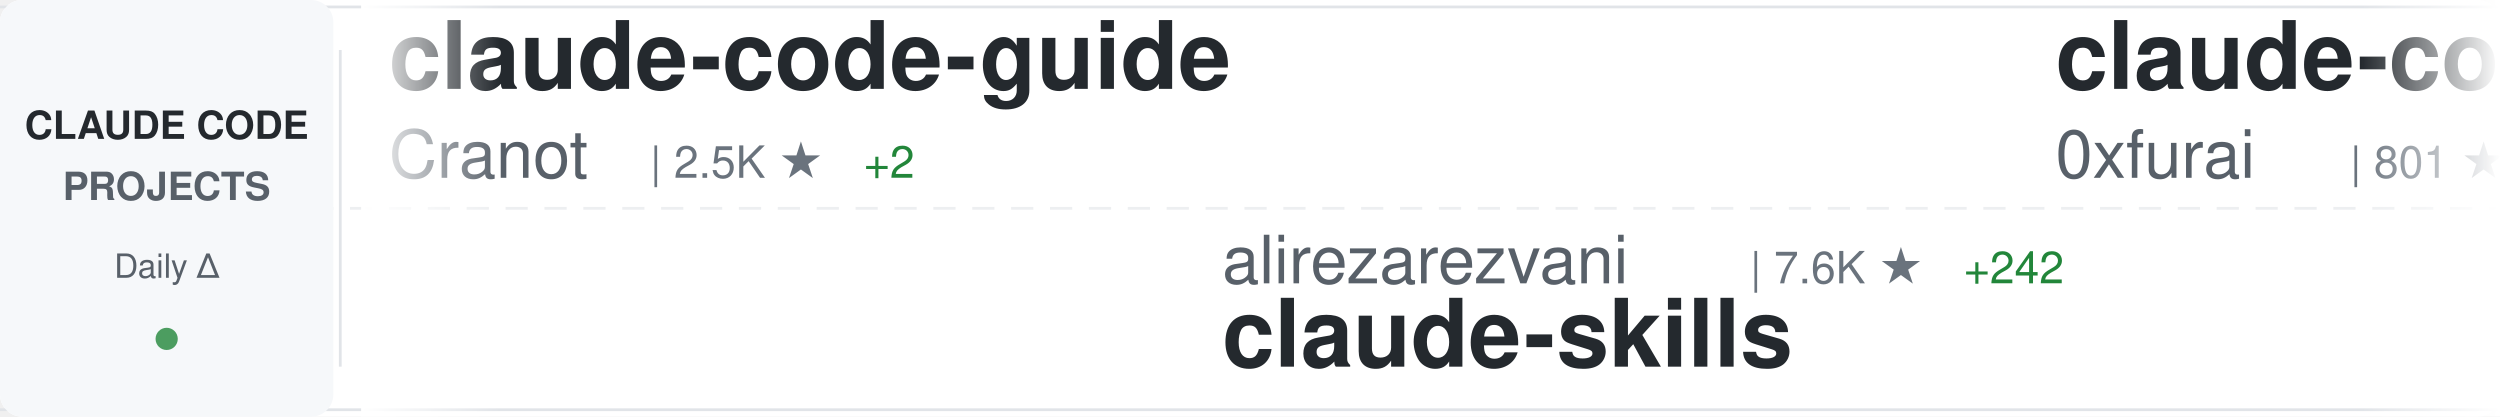
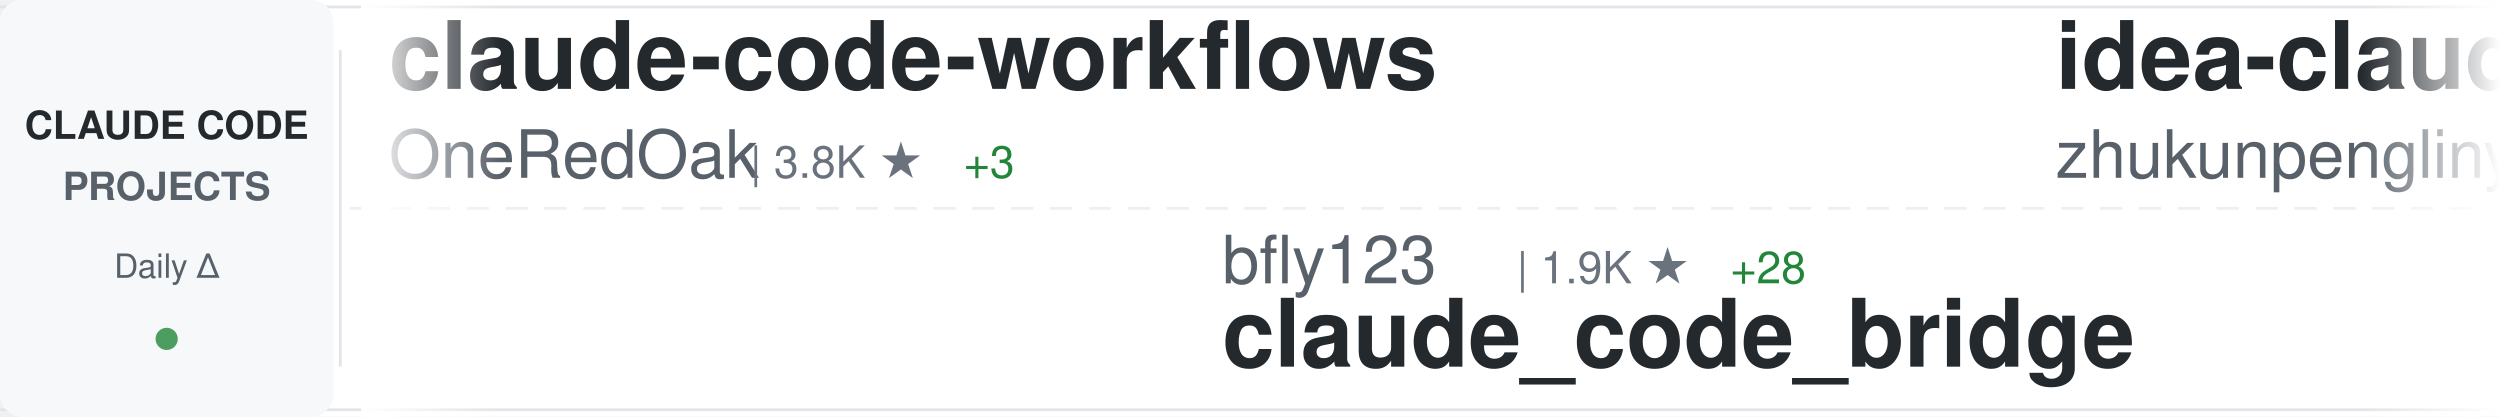
<svg xmlns="http://www.w3.org/2000/svg" width="900" height="150">
  <defs>
    <linearGradient id="awesomeLeftFade" x1="0%" y1="0%" x2="100%" y2="0%">
      <stop offset="0%" style="stop-color:#ffffff;stop-opacity:1" />
      <stop offset="100%" style="stop-color:#ffffff;stop-opacity:0" />
    </linearGradient>
    <linearGradient id="awesomeRightFade" x1="0%" y1="0%" x2="100%" y2="0%">
      <stop offset="0%" style="stop-color:#ffffff;stop-opacity:0" />
      <stop offset="100%" style="stop-color:#ffffff;stop-opacity:1" />
    </linearGradient>
  </defs>
  <rect width="900" height="150" fill="#ffffff" rx="8" />
  <rect x="0" y="2" width="900" height="1" fill="#e1e4e8" />
  <rect x="0" y="147" width="900" height="1" fill="#e1e4e8" />
  <line x1="0" y1="75" x2="900" y2="75" stroke="#e1e4e8" stroke-width="1" stroke-dasharray="8 6" opacity="0.6" />
  <rect x="0" y="0" width="120" height="150" fill="#f6f8fa" rx="8" />
  <text x="60" y="50" font-family="-apple-system, BlinkMacSystemFont, 'Segoe UI', Helvetica, Arial, sans-serif" font-size="14" font-weight="600" fill="#24292e" text-anchor="middle">CLAUDE CODE</text>
  <text x="60" y="72" font-family="-apple-system, BlinkMacSystemFont, 'Segoe UI', Helvetica, Arial, sans-serif" font-size="14" font-weight="600" fill="#586069" text-anchor="middle">PROJECTS</text>
  <text x="60" y="100" font-family="-apple-system, BlinkMacSystemFont, 'Segoe UI', Helvetica, Arial, sans-serif" font-size="12" font-weight="500" fill="#586069" text-anchor="middle">Daily Δ</text>
  <circle cx="60" cy="122" r="4" fill="#22863a" opacity="0.8" />
  <rect x="122" y="18" width="1" height="114" fill="#e1e4e8" />
  <clipPath id="awesomeTickerClip">
    <rect x="130" y="0" width="770" height="150" />
  </clipPath>
  <g clip-path="url(#awesomeTickerClip)">
    <g id="awesomeTickerItems">
      <animateTransform attributeName="transform" attributeType="XML" type="translate" from="0 0" to="-3000 0" dur="54s" repeatCount="indefinite" />
      <g transform="translate(0, 0)">
-         <text x="140" y="32" font-family="-apple-system, BlinkMacSystemFont, 'Segoe UI', Helvetica, Arial, sans-serif" font-size="34" font-weight="600" fill="#24292e">claude-code-guide</text>
-         <text x="140" y="64" font-family="-apple-system, BlinkMacSystemFont, 'Segoe UI', Helvetica, Arial, sans-serif" font-size="24" font-weight="400" fill="#586069">Cranot</text>
-         <text x="234" y="64" font-family="-apple-system, BlinkMacSystemFont, 'Segoe UI', Helvetica, Arial, sans-serif" font-size="16" font-weight="500" fill="#6a737d">| 2.5K ★</text>
-         <text x="311" y="64" font-family="-apple-system, BlinkMacSystemFont, 'Segoe UI', Helvetica, Arial, sans-serif" font-size="16" font-weight="500" fill="#22863a"> +2</text>
+         <text x="140" y="32" font-family="-apple-system, BlinkMacSystemFont, 'Segoe UI', Helvetica, Arial, sans-serif" font-size="34" font-weight="600" fill="#24292e">claude-code-workflows</text>
+         <text x="140" y="64" font-family="-apple-system, BlinkMacSystemFont, 'Segoe UI', Helvetica, Arial, sans-serif" font-size="24" font-weight="400" fill="#586069">OneRedOak</text>
+         <text x="270" y="64" font-family="-apple-system, BlinkMacSystemFont, 'Segoe UI', Helvetica, Arial, sans-serif" font-size="16" font-weight="500" fill="#6a737d">| 3.8K ★</text>
+         <text x="347" y="64" font-family="-apple-system, BlinkMacSystemFont, 'Segoe UI', Helvetica, Arial, sans-serif" font-size="16" font-weight="500" fill="#22863a"> +3</text>
      </g>
      <g transform="translate(300, 0)">
-         <text x="140" y="102" font-family="-apple-system, BlinkMacSystemFont, 'Segoe UI', Helvetica, Arial, sans-serif" font-size="24" font-weight="400" fill="#586069">alirezarezvani</text>
-         <text x="330" y="102" font-family="-apple-system, BlinkMacSystemFont, 'Segoe UI', Helvetica, Arial, sans-serif" font-size="16" font-weight="500" fill="#6a737d">| 7.6K ★</text>
-         <text x="407" y="102" font-family="-apple-system, BlinkMacSystemFont, 'Segoe UI', Helvetica, Arial, sans-serif" font-size="16" font-weight="500" fill="#22863a"> +242</text>
-         <text x="140" y="132" font-family="-apple-system, BlinkMacSystemFont, 'Segoe UI', Helvetica, Arial, sans-serif" font-size="34" font-weight="600" fill="#24292e">claude-skills</text>
+         <text x="140" y="102" font-family="-apple-system, BlinkMacSystemFont, 'Segoe UI', Helvetica, Arial, sans-serif" font-size="24" font-weight="400" fill="#586069">bfly123</text>
+         <text x="246" y="102" font-family="-apple-system, BlinkMacSystemFont, 'Segoe UI', Helvetica, Arial, sans-serif" font-size="16" font-weight="500" fill="#6a737d">| 1.9K ★</text>
+         <text x="323" y="102" font-family="-apple-system, BlinkMacSystemFont, 'Segoe UI', Helvetica, Arial, sans-serif" font-size="16" font-weight="500" fill="#22863a"> +28</text>
+         <text x="140" y="132" font-family="-apple-system, BlinkMacSystemFont, 'Segoe UI', Helvetica, Arial, sans-serif" font-size="34" font-weight="600" fill="#24292e">claude_code_bridge</text>
      </g>
      <g transform="translate(600, 0)">
-         <text x="140" y="32" font-family="-apple-system, BlinkMacSystemFont, 'Segoe UI', Helvetica, Arial, sans-serif" font-size="34" font-weight="600" fill="#24292e">claude-code-subagents</text>
-         <text x="140" y="64" font-family="-apple-system, BlinkMacSystemFont, 'Segoe UI', Helvetica, Arial, sans-serif" font-size="24" font-weight="400" fill="#586069">0xfurai</text>
-         <text x="246" y="64" font-family="-apple-system, BlinkMacSystemFont, 'Segoe UI', Helvetica, Arial, sans-serif" font-size="16" font-weight="500" fill="#6a737d">| 801 ★</text>
-         <text x="314" y="64" font-family="-apple-system, BlinkMacSystemFont, 'Segoe UI', Helvetica, Arial, sans-serif" font-size="16" font-weight="500" fill="#22863a"> +3</text>
+         <text x="140" y="32" font-family="-apple-system, BlinkMacSystemFont, 'Segoe UI', Helvetica, Arial, sans-serif" font-size="34" font-weight="600" fill="#24292e">idea-claude-code-gui</text>
+         <text x="140" y="64" font-family="-apple-system, BlinkMacSystemFont, 'Segoe UI', Helvetica, Arial, sans-serif" font-size="24" font-weight="400" fill="#586069">zhukunpenglinyutong</text>
+         <text x="390" y="64" font-family="-apple-system, BlinkMacSystemFont, 'Segoe UI', Helvetica, Arial, sans-serif" font-size="16" font-weight="500" fill="#6a737d">| 2.2K ★</text>
+         <text x="467" y="64" font-family="-apple-system, BlinkMacSystemFont, 'Segoe UI', Helvetica, Arial, sans-serif" font-size="16" font-weight="500" fill="#22863a"> +3</text>
      </g>
      <g transform="translate(900, 0)">
-         <text x="140" y="102" font-family="-apple-system, BlinkMacSystemFont, 'Segoe UI', Helvetica, Arial, sans-serif" font-size="24" font-weight="400" fill="#586069">https-deeplearning-ai</text>
-         <text x="414" y="102" font-family="-apple-system, BlinkMacSystemFont, 'Segoe UI', Helvetica, Arial, sans-serif" font-size="16" font-weight="500" fill="#6a737d">| 464 ★</text>
-         <text x="140" y="132" font-family="-apple-system, BlinkMacSystemFont, 'Segoe UI', Helvetica, Arial, sans-serif" font-size="34" font-weight="600" fill="#24292e">sc-claude-code-files</text>
+         <text x="140" y="102" font-family="-apple-system, BlinkMacSystemFont, 'Segoe UI', Helvetica, Arial, sans-serif" font-size="24" font-weight="400" fill="#586069">snarktank</text>
+         <text x="270" y="102" font-family="-apple-system, BlinkMacSystemFont, 'Segoe UI', Helvetica, Arial, sans-serif" font-size="16" font-weight="500" fill="#6a737d">| 14.0K ★</text>
+         <text x="356" y="102" font-family="-apple-system, BlinkMacSystemFont, 'Segoe UI', Helvetica, Arial, sans-serif" font-size="16" font-weight="500" fill="#22863a"> +69</text>
+         <text x="140" y="132" font-family="-apple-system, BlinkMacSystemFont, 'Segoe UI', Helvetica, Arial, sans-serif" font-size="34" font-weight="600" fill="#24292e">ralph</text>
      </g>
      <g transform="translate(1200, 0)">
-         <text x="140" y="32" font-family="-apple-system, BlinkMacSystemFont, 'Segoe UI', Helvetica, Arial, sans-serif" font-size="34" font-weight="600" fill="#24292e">Claude-Code-Game-Studios</text>
-         <text x="140" y="64" font-family="-apple-system, BlinkMacSystemFont, 'Segoe UI', Helvetica, Arial, sans-serif" font-size="24" font-weight="400" fill="#586069">Donchitos</text>
-         <text x="270" y="64" font-family="-apple-system, BlinkMacSystemFont, 'Segoe UI', Helvetica, Arial, sans-serif" font-size="16" font-weight="500" fill="#6a737d">| 7.0K ★</text>
-         <text x="347" y="64" font-family="-apple-system, BlinkMacSystemFont, 'Segoe UI', Helvetica, Arial, sans-serif" font-size="16" font-weight="500" fill="#22863a"> +321</text>
+         <text x="140" y="32" font-family="-apple-system, BlinkMacSystemFont, 'Segoe UI', Helvetica, Arial, sans-serif" font-size="34" font-weight="600" fill="#24292e">claude-code-guide</text>
+         <text x="140" y="64" font-family="-apple-system, BlinkMacSystemFont, 'Segoe UI', Helvetica, Arial, sans-serif" font-size="24" font-weight="400" fill="#586069">zebbern</text>
+         <text x="246" y="64" font-family="-apple-system, BlinkMacSystemFont, 'Segoe UI', Helvetica, Arial, sans-serif" font-size="16" font-weight="500" fill="#6a737d">| 3.7K ★</text>
+         <text x="323" y="64" font-family="-apple-system, BlinkMacSystemFont, 'Segoe UI', Helvetica, Arial, sans-serif" font-size="16" font-weight="500" fill="#22863a"> +4</text>
      </g>
      <g transform="translate(1500, 0)">
-         <text x="140" y="102" font-family="-apple-system, BlinkMacSystemFont, 'Segoe UI', Helvetica, Arial, sans-serif" font-size="24" font-weight="400" fill="#586069">centminmod</text>
-         <text x="282" y="102" font-family="-apple-system, BlinkMacSystemFont, 'Segoe UI', Helvetica, Arial, sans-serif" font-size="16" font-weight="500" fill="#6a737d">| 2.1K ★</text>
-         <text x="359" y="102" font-family="-apple-system, BlinkMacSystemFont, 'Segoe UI', Helvetica, Arial, sans-serif" font-size="16" font-weight="500" fill="#22863a"> +13</text>
-         <text x="140" y="132" font-family="-apple-system, BlinkMacSystemFont, 'Segoe UI', Helvetica, Arial, sans-serif" font-size="34" font-weight="600" fill="#24292e">my-claude-code-setup</text>
+         <text x="140" y="102" font-family="-apple-system, BlinkMacSystemFont, 'Segoe UI', Helvetica, Arial, sans-serif" font-size="24" font-weight="400" fill="#586069">andrepimenta</text>
+         <text x="306" y="102" font-family="-apple-system, BlinkMacSystemFont, 'Segoe UI', Helvetica, Arial, sans-serif" font-size="16" font-weight="500" fill="#6a737d">| 1.0K ★</text>
+         <text x="383" y="102" font-family="-apple-system, BlinkMacSystemFont, 'Segoe UI', Helvetica, Arial, sans-serif" font-size="16" font-weight="500" fill="#22863a"> +1</text>
+         <text x="140" y="132" font-family="-apple-system, BlinkMacSystemFont, 'Segoe UI', Helvetica, Arial, sans-serif" font-size="34" font-weight="600" fill="#24292e">claude-code-chat</text>
      </g>
      <g transform="translate(1800, 0)">
-         <text x="140" y="32" font-family="-apple-system, BlinkMacSystemFont, 'Segoe UI', Helvetica, Arial, sans-serif" font-size="34" font-weight="600" fill="#24292e">claude-code-showcase</text>
-         <text x="140" y="64" font-family="-apple-system, BlinkMacSystemFont, 'Segoe UI', Helvetica, Arial, sans-serif" font-size="24" font-weight="400" fill="#586069">ChrisWiles</text>
-         <text x="282" y="64" font-family="-apple-system, BlinkMacSystemFont, 'Segoe UI', Helvetica, Arial, sans-serif" font-size="16" font-weight="500" fill="#6a737d">| 5.6K ★</text>
-         <text x="359" y="64" font-family="-apple-system, BlinkMacSystemFont, 'Segoe UI', Helvetica, Arial, sans-serif" font-size="16" font-weight="500" fill="#22863a"> +11</text>
+         <text x="140" y="32" font-family="-apple-system, BlinkMacSystemFont, 'Segoe UI', Helvetica, Arial, sans-serif" font-size="34" font-weight="600" fill="#24292e">claude-code</text>
+         <text x="140" y="64" font-family="-apple-system, BlinkMacSystemFont, 'Segoe UI', Helvetica, Arial, sans-serif" font-size="24" font-weight="400" fill="#586069">anthropics</text>
+         <text x="282" y="64" font-family="-apple-system, BlinkMacSystemFont, 'Segoe UI', Helvetica, Arial, sans-serif" font-size="16" font-weight="500" fill="#6a737d">| 83.9K ★</text>
+         <text x="368" y="64" font-family="-apple-system, BlinkMacSystemFont, 'Segoe UI', Helvetica, Arial, sans-serif" font-size="16" font-weight="500" fill="#22863a"> +341</text>
      </g>
      <g transform="translate(2100, 0)">
-         <text x="140" y="102" font-family="-apple-system, BlinkMacSystemFont, 'Segoe UI', Helvetica, Arial, sans-serif" font-size="24" font-weight="400" fill="#586069">shanraisshan</text>
-         <text x="306" y="102" font-family="-apple-system, BlinkMacSystemFont, 'Segoe UI', Helvetica, Arial, sans-serif" font-size="16" font-weight="500" fill="#6a737d">| 23.2K ★</text>
-         <text x="392" y="102" font-family="-apple-system, BlinkMacSystemFont, 'Segoe UI', Helvetica, Arial, sans-serif" font-size="16" font-weight="500" fill="#22863a"> +564</text>
-         <text x="140" y="132" font-family="-apple-system, BlinkMacSystemFont, 'Segoe UI', Helvetica, Arial, sans-serif" font-size="34" font-weight="600" fill="#24292e">claude-code-best-practic...</text>
+         <text x="140" y="102" font-family="-apple-system, BlinkMacSystemFont, 'Segoe UI', Helvetica, Arial, sans-serif" font-size="24" font-weight="400" fill="#586069">musistudio</text>
+         <text x="282" y="102" font-family="-apple-system, BlinkMacSystemFont, 'Segoe UI', Helvetica, Arial, sans-serif" font-size="16" font-weight="500" fill="#6a737d">| 30.6K ★</text>
+         <text x="368" y="102" font-family="-apple-system, BlinkMacSystemFont, 'Segoe UI', Helvetica, Arial, sans-serif" font-size="16" font-weight="500" fill="#22863a"> +62</text>
+         <text x="140" y="132" font-family="-apple-system, BlinkMacSystemFont, 'Segoe UI', Helvetica, Arial, sans-serif" font-size="34" font-weight="600" fill="#24292e">claude-code-router</text>
      </g>
      <g transform="translate(2400, 0)">
-         <text x="140" y="32" font-family="-apple-system, BlinkMacSystemFont, 'Segoe UI', Helvetica, Arial, sans-serif" font-size="34" font-weight="600" fill="#24292e">opencode</text>
-         <text x="140" y="64" font-family="-apple-system, BlinkMacSystemFont, 'Segoe UI', Helvetica, Arial, sans-serif" font-size="24" font-weight="400" fill="#586069">anomalyco</text>
-         <text x="270" y="64" font-family="-apple-system, BlinkMacSystemFont, 'Segoe UI', Helvetica, Arial, sans-serif" font-size="16" font-weight="500" fill="#6a737d">| 131.9K ★</text>
-         <text x="365" y="64" font-family="-apple-system, BlinkMacSystemFont, 'Segoe UI', Helvetica, Arial, sans-serif" font-size="16" font-weight="500" fill="#22863a"> +468</text>
+         <text x="140" y="32" font-family="-apple-system, BlinkMacSystemFont, 'Segoe UI', Helvetica, Arial, sans-serif" font-size="34" font-weight="600" fill="#24292e">claude-code-tips</text>
+         <text x="140" y="64" font-family="-apple-system, BlinkMacSystemFont, 'Segoe UI', Helvetica, Arial, sans-serif" font-size="24" font-weight="400" fill="#586069">ykdojo</text>
+         <text x="234" y="64" font-family="-apple-system, BlinkMacSystemFont, 'Segoe UI', Helvetica, Arial, sans-serif" font-size="16" font-weight="500" fill="#6a737d">| 6.9K ★</text>
+         <text x="311" y="64" font-family="-apple-system, BlinkMacSystemFont, 'Segoe UI', Helvetica, Arial, sans-serif" font-size="16" font-weight="500" fill="#22863a"> +23</text>
      </g>
      <g transform="translate(2700, 0)">
-         <text x="140" y="102" font-family="-apple-system, BlinkMacSystemFont, 'Segoe UI', Helvetica, Arial, sans-serif" font-size="24" font-weight="400" fill="#586069">revfactory</text>
-         <text x="282" y="102" font-family="-apple-system, BlinkMacSystemFont, 'Segoe UI', Helvetica, Arial, sans-serif" font-size="16" font-weight="500" fill="#6a737d">| 766 ★</text>
-         <text x="140" y="132" font-family="-apple-system, BlinkMacSystemFont, 'Segoe UI', Helvetica, Arial, sans-serif" font-size="34" font-weight="600" fill="#24292e">claude-code-mastering</text>
+         <text x="140" y="102" font-family="-apple-system, BlinkMacSystemFont, 'Segoe UI', Helvetica, Arial, sans-serif" font-size="24" font-weight="400" fill="#586069">anomalyco</text>
+         <text x="270" y="102" font-family="-apple-system, BlinkMacSystemFont, 'Segoe UI', Helvetica, Arial, sans-serif" font-size="16" font-weight="500" fill="#6a737d">| 132.0K ★</text>
+         <text x="365" y="102" font-family="-apple-system, BlinkMacSystemFont, 'Segoe UI', Helvetica, Arial, sans-serif" font-size="16" font-weight="500" fill="#22863a"> +460</text>
+         <text x="140" y="132" font-family="-apple-system, BlinkMacSystemFont, 'Segoe UI', Helvetica, Arial, sans-serif" font-size="34" font-weight="600" fill="#24292e">opencode</text>
      </g>
      <g transform="translate(3000, 0)">
-         <text x="140" y="32" font-family="-apple-system, BlinkMacSystemFont, 'Segoe UI', Helvetica, Arial, sans-serif" font-size="34" font-weight="600" fill="#24292e">claude-code-guide</text>
-         <text x="140" y="64" font-family="-apple-system, BlinkMacSystemFont, 'Segoe UI', Helvetica, Arial, sans-serif" font-size="24" font-weight="400" fill="#586069">Cranot</text>
-         <text x="234" y="64" font-family="-apple-system, BlinkMacSystemFont, 'Segoe UI', Helvetica, Arial, sans-serif" font-size="16" font-weight="500" fill="#6a737d">| 2.5K ★</text>
-         <text x="311" y="64" font-family="-apple-system, BlinkMacSystemFont, 'Segoe UI', Helvetica, Arial, sans-serif" font-size="16" font-weight="500" fill="#22863a"> +2</text>
+         <text x="140" y="32" font-family="-apple-system, BlinkMacSystemFont, 'Segoe UI', Helvetica, Arial, sans-serif" font-size="34" font-weight="600" fill="#24292e">claude-code-workflows</text>
+         <text x="140" y="64" font-family="-apple-system, BlinkMacSystemFont, 'Segoe UI', Helvetica, Arial, sans-serif" font-size="24" font-weight="400" fill="#586069">OneRedOak</text>
+         <text x="270" y="64" font-family="-apple-system, BlinkMacSystemFont, 'Segoe UI', Helvetica, Arial, sans-serif" font-size="16" font-weight="500" fill="#6a737d">| 3.8K ★</text>
+         <text x="347" y="64" font-family="-apple-system, BlinkMacSystemFont, 'Segoe UI', Helvetica, Arial, sans-serif" font-size="16" font-weight="500" fill="#22863a"> +3</text>
      </g>
      <g transform="translate(3300, 0)">
-         <text x="140" y="102" font-family="-apple-system, BlinkMacSystemFont, 'Segoe UI', Helvetica, Arial, sans-serif" font-size="24" font-weight="400" fill="#586069">alirezarezvani</text>
-         <text x="330" y="102" font-family="-apple-system, BlinkMacSystemFont, 'Segoe UI', Helvetica, Arial, sans-serif" font-size="16" font-weight="500" fill="#6a737d">| 7.6K ★</text>
-         <text x="407" y="102" font-family="-apple-system, BlinkMacSystemFont, 'Segoe UI', Helvetica, Arial, sans-serif" font-size="16" font-weight="500" fill="#22863a"> +242</text>
-         <text x="140" y="132" font-family="-apple-system, BlinkMacSystemFont, 'Segoe UI', Helvetica, Arial, sans-serif" font-size="34" font-weight="600" fill="#24292e">claude-skills</text>
+         <text x="140" y="102" font-family="-apple-system, BlinkMacSystemFont, 'Segoe UI', Helvetica, Arial, sans-serif" font-size="24" font-weight="400" fill="#586069">bfly123</text>
+         <text x="246" y="102" font-family="-apple-system, BlinkMacSystemFont, 'Segoe UI', Helvetica, Arial, sans-serif" font-size="16" font-weight="500" fill="#6a737d">| 1.9K ★</text>
+         <text x="323" y="102" font-family="-apple-system, BlinkMacSystemFont, 'Segoe UI', Helvetica, Arial, sans-serif" font-size="16" font-weight="500" fill="#22863a"> +28</text>
+         <text x="140" y="132" font-family="-apple-system, BlinkMacSystemFont, 'Segoe UI', Helvetica, Arial, sans-serif" font-size="34" font-weight="600" fill="#24292e">claude_code_bridge</text>
      </g>
      <g transform="translate(3600, 0)">
-         <text x="140" y="32" font-family="-apple-system, BlinkMacSystemFont, 'Segoe UI', Helvetica, Arial, sans-serif" font-size="34" font-weight="600" fill="#24292e">claude-code-subagents</text>
-         <text x="140" y="64" font-family="-apple-system, BlinkMacSystemFont, 'Segoe UI', Helvetica, Arial, sans-serif" font-size="24" font-weight="400" fill="#586069">0xfurai</text>
-         <text x="246" y="64" font-family="-apple-system, BlinkMacSystemFont, 'Segoe UI', Helvetica, Arial, sans-serif" font-size="16" font-weight="500" fill="#6a737d">| 801 ★</text>
-         <text x="314" y="64" font-family="-apple-system, BlinkMacSystemFont, 'Segoe UI', Helvetica, Arial, sans-serif" font-size="16" font-weight="500" fill="#22863a"> +3</text>
+         <text x="140" y="32" font-family="-apple-system, BlinkMacSystemFont, 'Segoe UI', Helvetica, Arial, sans-serif" font-size="34" font-weight="600" fill="#24292e">idea-claude-code-gui</text>
+         <text x="140" y="64" font-family="-apple-system, BlinkMacSystemFont, 'Segoe UI', Helvetica, Arial, sans-serif" font-size="24" font-weight="400" fill="#586069">zhukunpenglinyutong</text>
+         <text x="390" y="64" font-family="-apple-system, BlinkMacSystemFont, 'Segoe UI', Helvetica, Arial, sans-serif" font-size="16" font-weight="500" fill="#6a737d">| 2.2K ★</text>
+         <text x="467" y="64" font-family="-apple-system, BlinkMacSystemFont, 'Segoe UI', Helvetica, Arial, sans-serif" font-size="16" font-weight="500" fill="#22863a"> +3</text>
      </g>
      <g transform="translate(3900, 0)">
-         <text x="140" y="102" font-family="-apple-system, BlinkMacSystemFont, 'Segoe UI', Helvetica, Arial, sans-serif" font-size="24" font-weight="400" fill="#586069">https-deeplearning-ai</text>
-         <text x="414" y="102" font-family="-apple-system, BlinkMacSystemFont, 'Segoe UI', Helvetica, Arial, sans-serif" font-size="16" font-weight="500" fill="#6a737d">| 464 ★</text>
-         <text x="140" y="132" font-family="-apple-system, BlinkMacSystemFont, 'Segoe UI', Helvetica, Arial, sans-serif" font-size="34" font-weight="600" fill="#24292e">sc-claude-code-files</text>
+         <text x="140" y="102" font-family="-apple-system, BlinkMacSystemFont, 'Segoe UI', Helvetica, Arial, sans-serif" font-size="24" font-weight="400" fill="#586069">snarktank</text>
+         <text x="270" y="102" font-family="-apple-system, BlinkMacSystemFont, 'Segoe UI', Helvetica, Arial, sans-serif" font-size="16" font-weight="500" fill="#6a737d">| 14.0K ★</text>
+         <text x="356" y="102" font-family="-apple-system, BlinkMacSystemFont, 'Segoe UI', Helvetica, Arial, sans-serif" font-size="16" font-weight="500" fill="#22863a"> +69</text>
+         <text x="140" y="132" font-family="-apple-system, BlinkMacSystemFont, 'Segoe UI', Helvetica, Arial, sans-serif" font-size="34" font-weight="600" fill="#24292e">ralph</text>
      </g>
    </g>
  </g>
  <rect x="130" y="0" width="50" height="150" fill="url(#awesomeLeftFade)" />
  <rect x="850" y="0" width="50" height="150" fill="url(#awesomeRightFade)" />
</svg>
